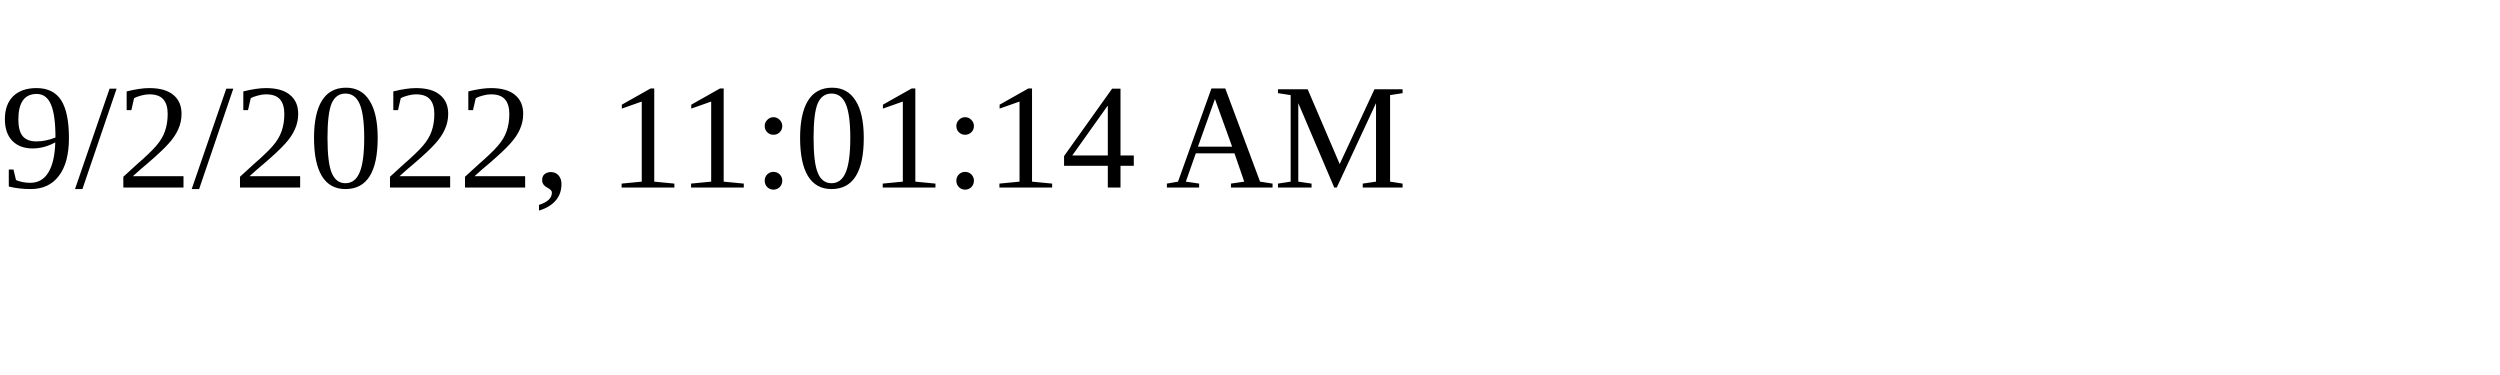
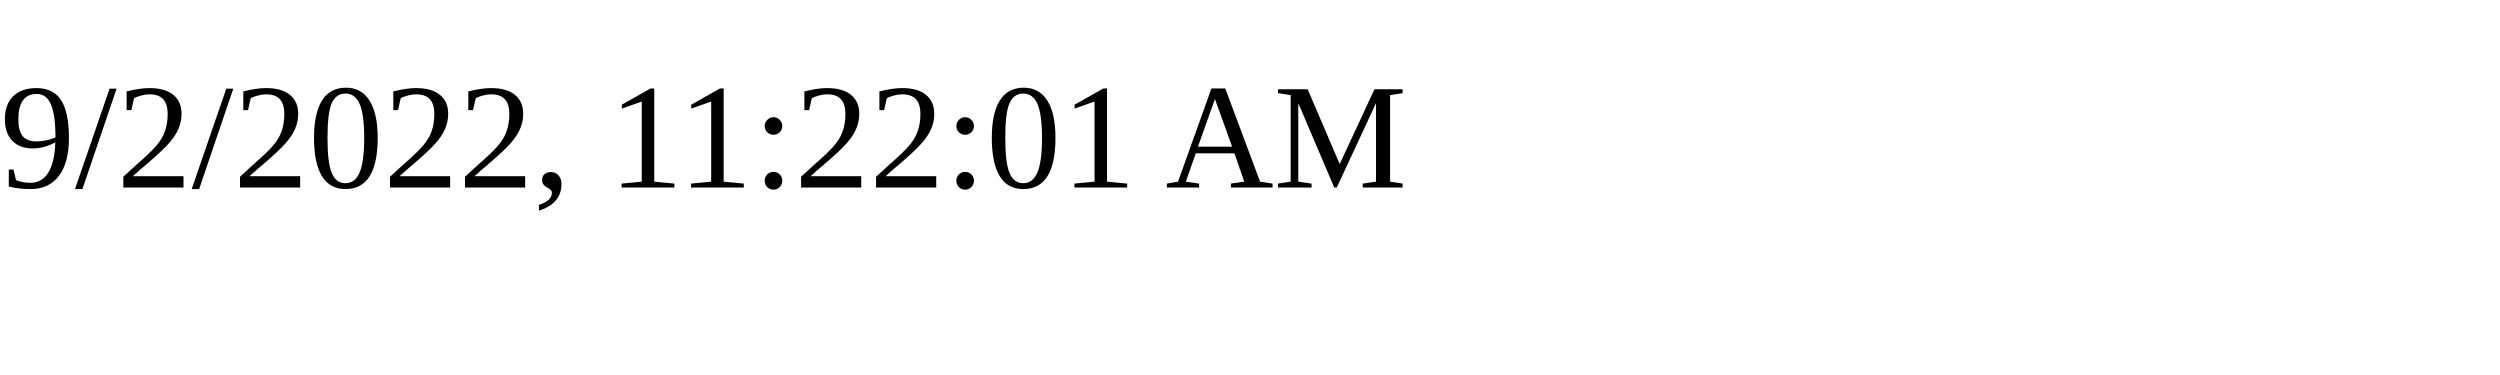
<svg xmlns="http://www.w3.org/2000/svg" height="30" width="200">
-   <text x="0" y="15">9/2/2022, 11:01:14 AM</text>
+   <text x="0" y="15">9/2/2022, 11:22:01 AM</text>
</svg>
